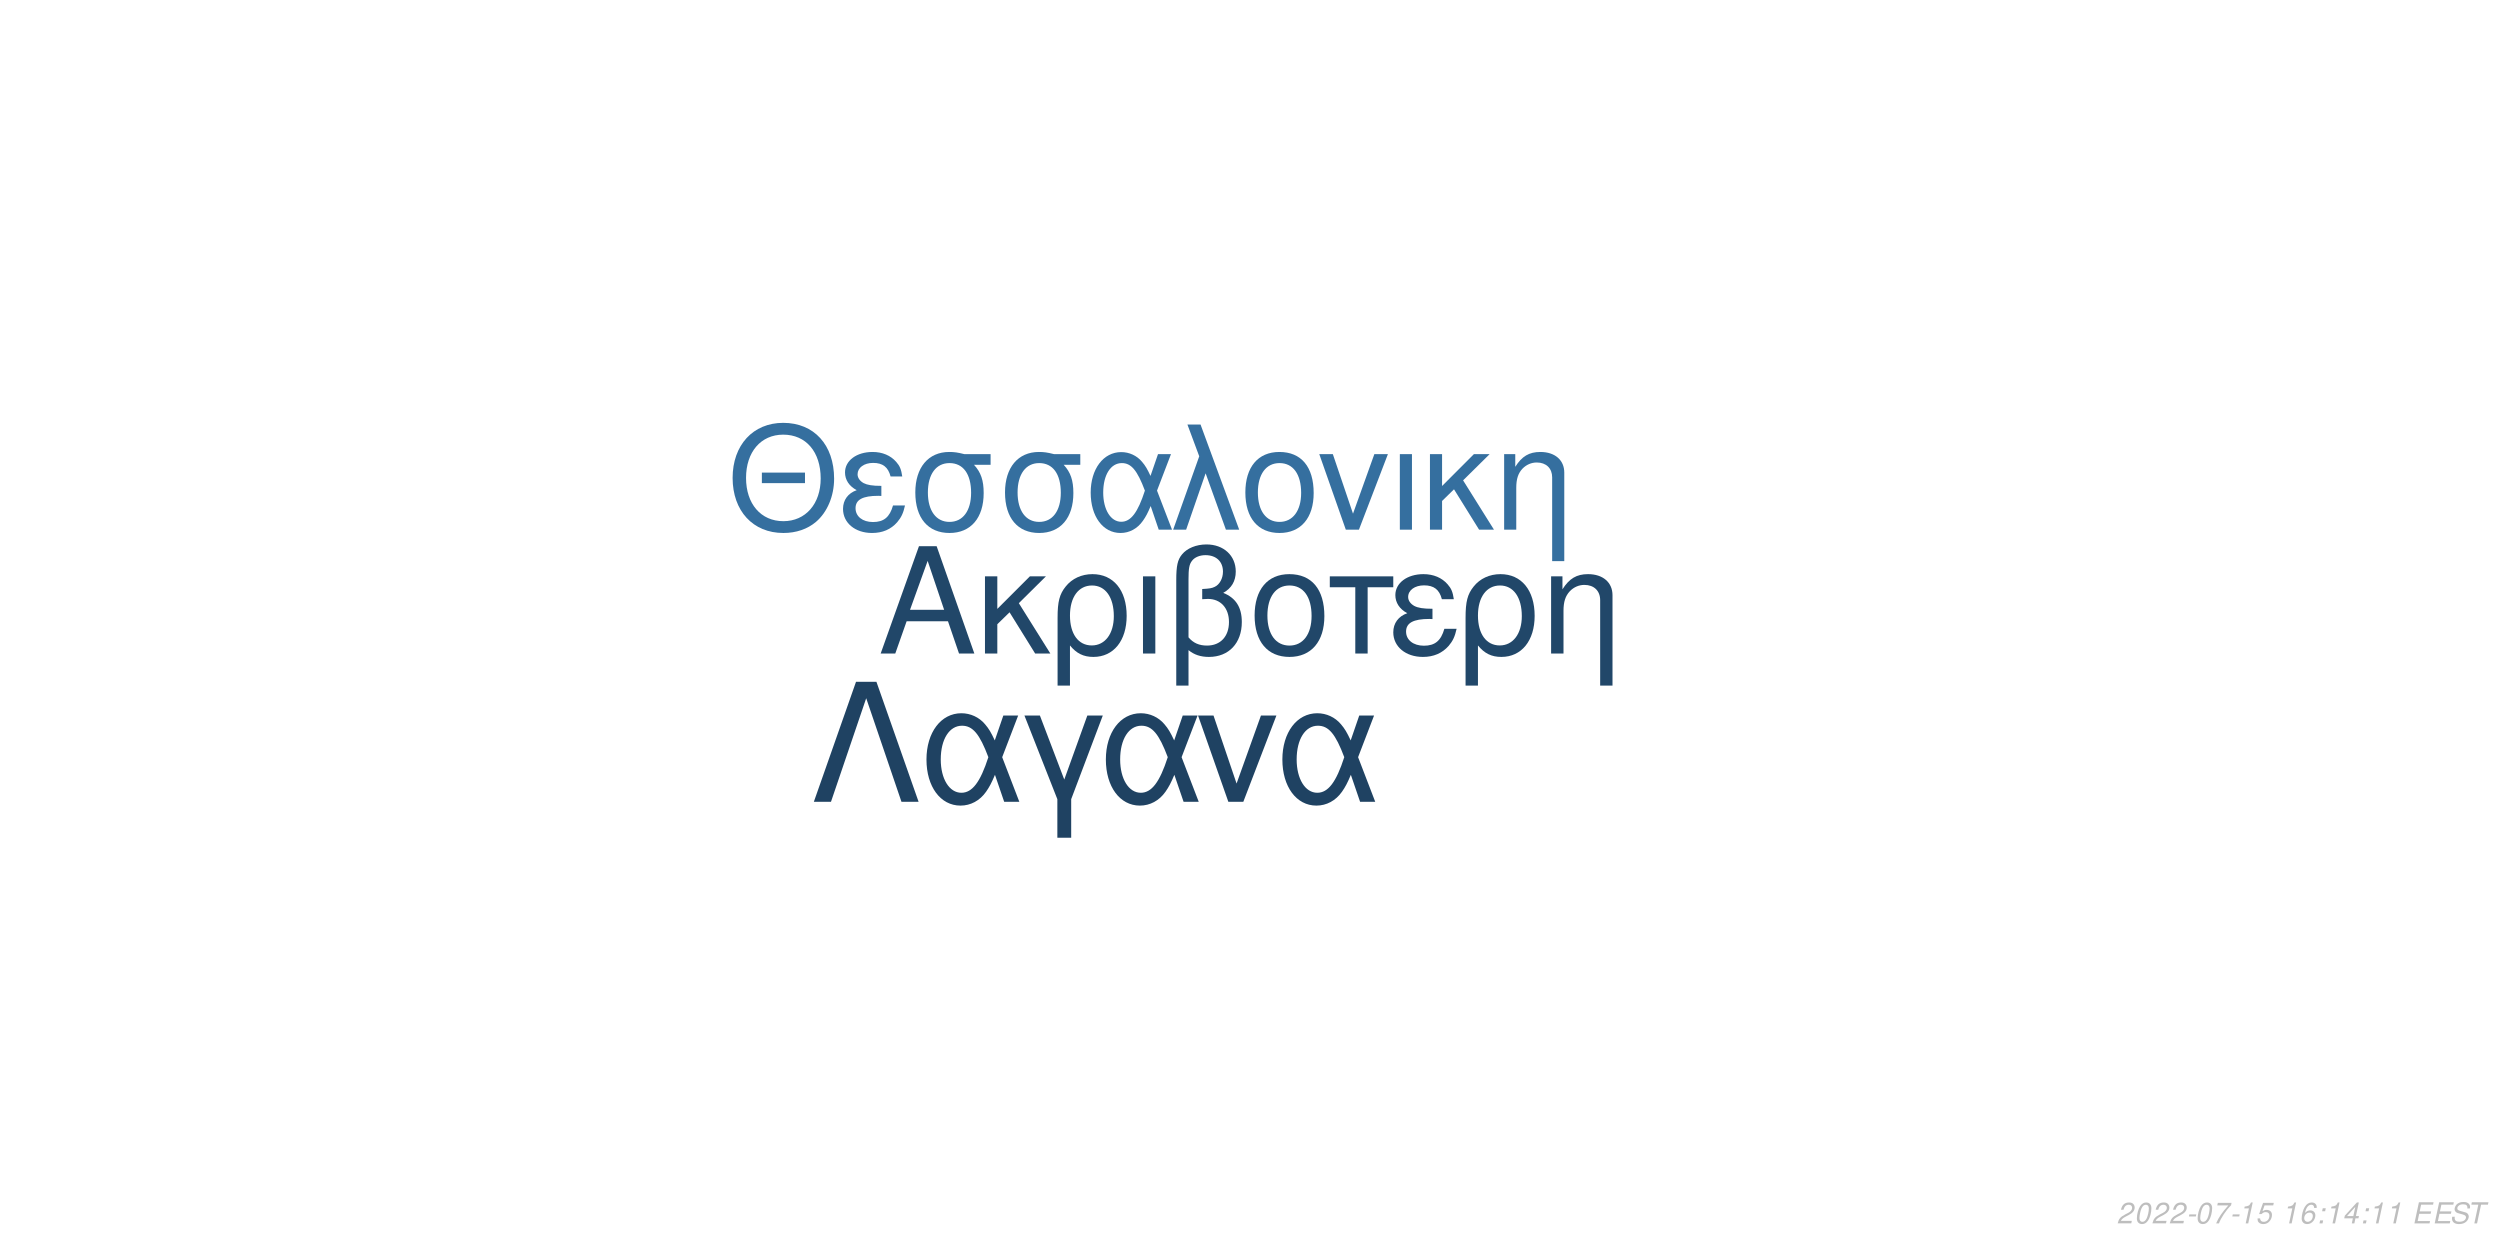
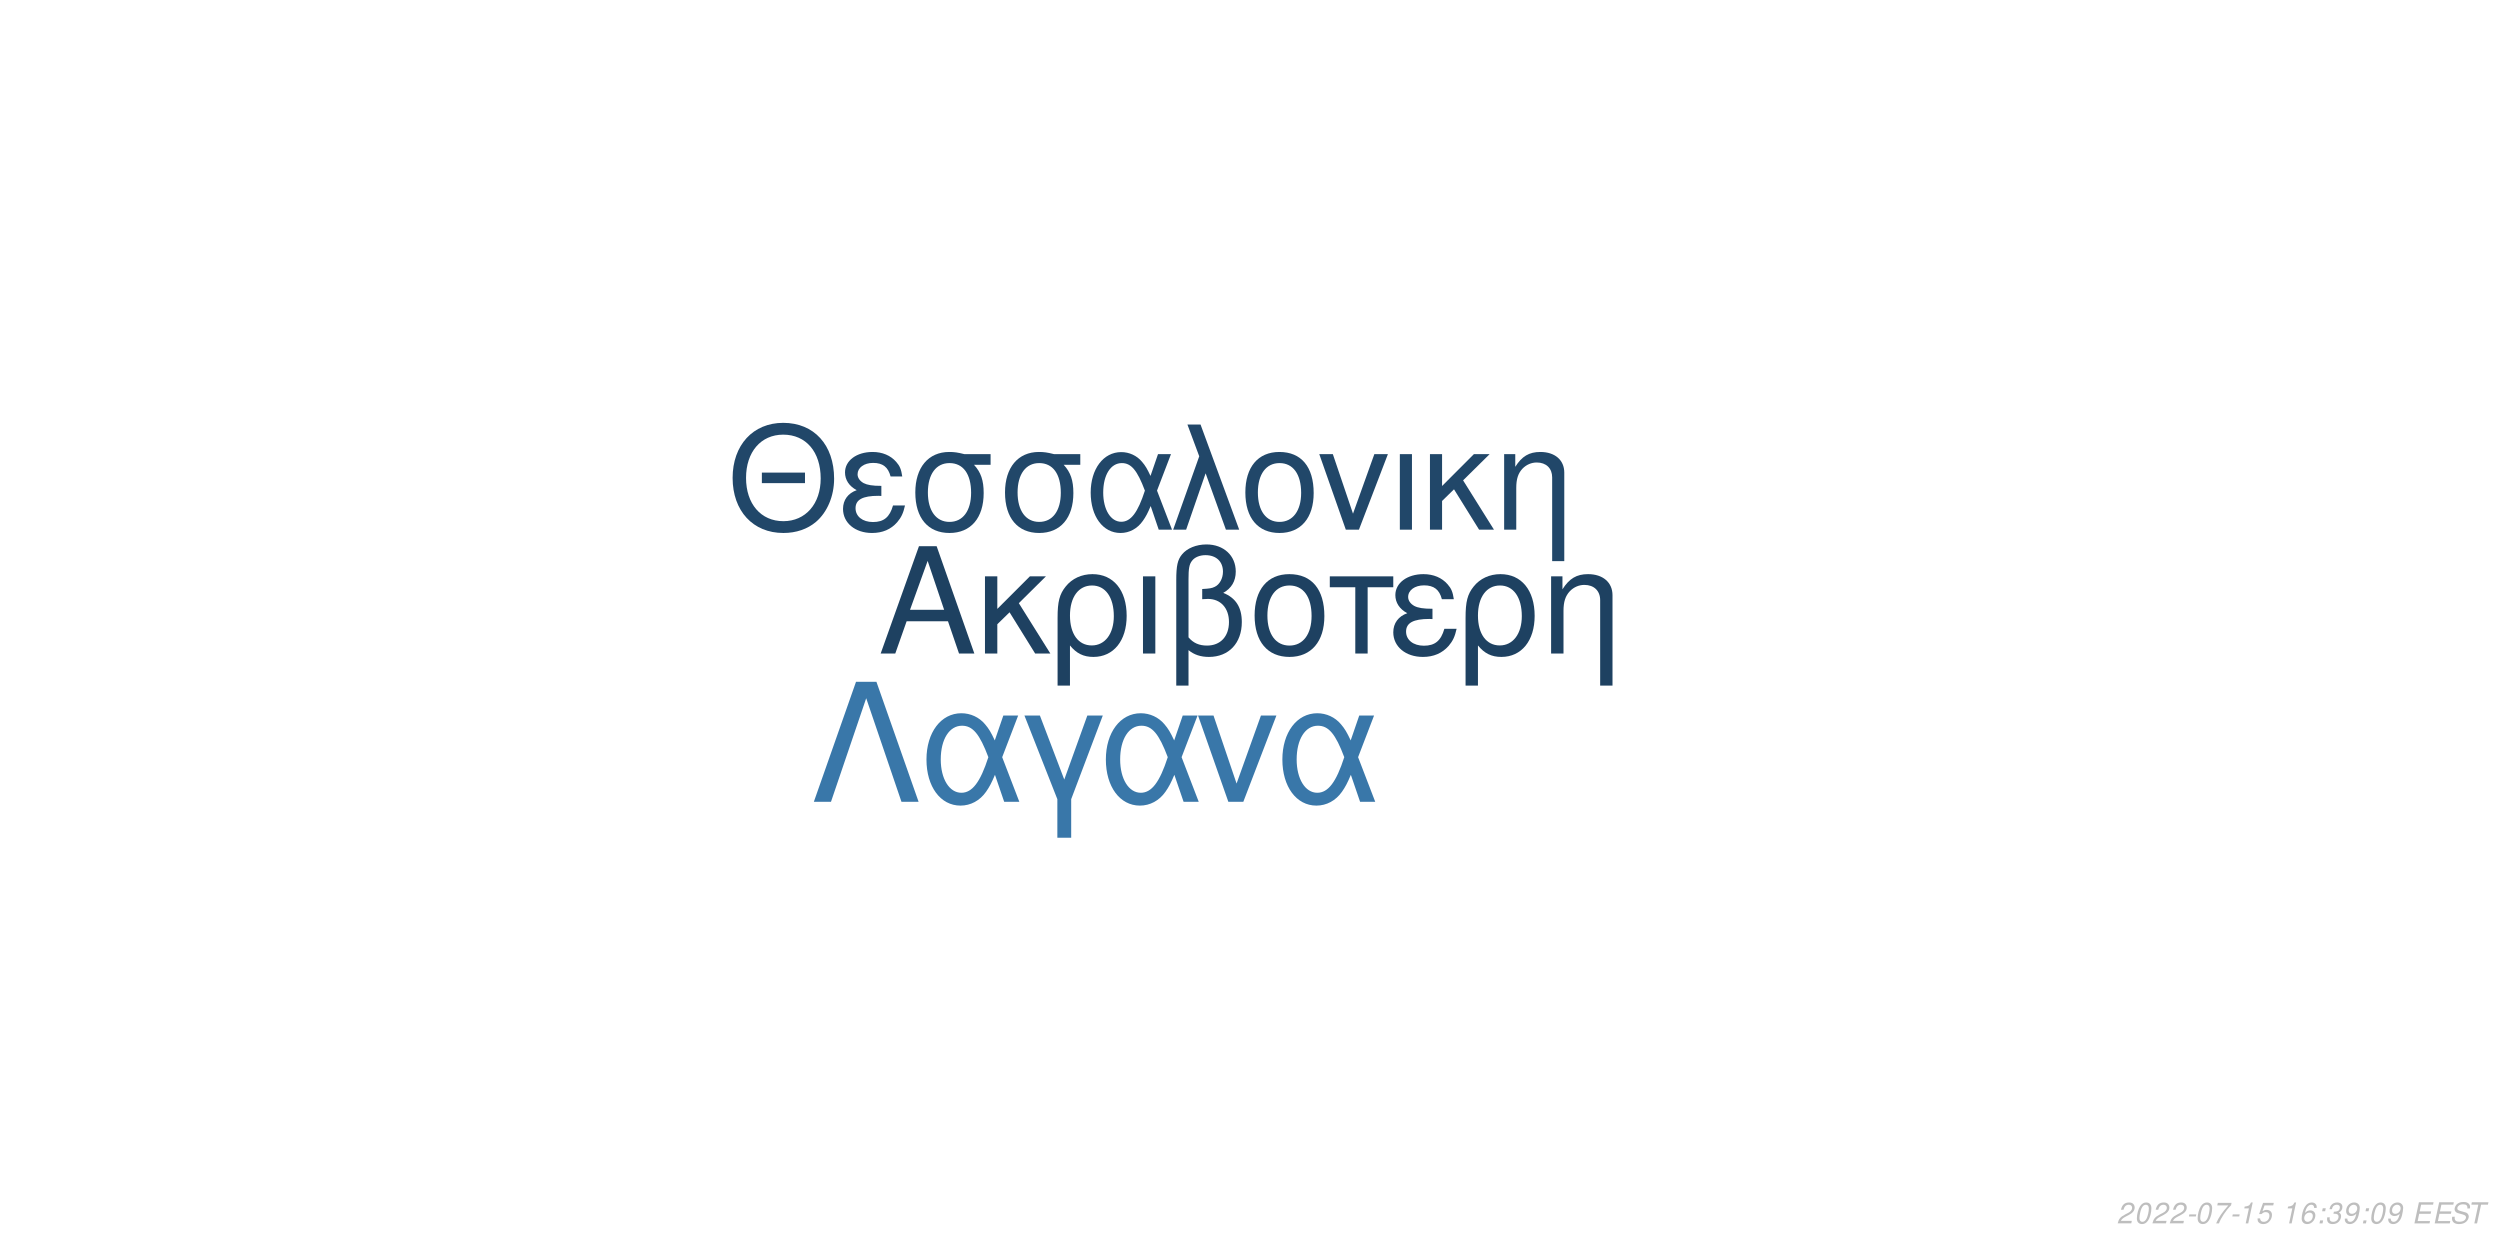
<svg xmlns="http://www.w3.org/2000/svg" xmlns:xlink="http://www.w3.org/1999/xlink" width="864pt" height="432pt" viewBox="0 0 864 432" version="1.1">
  <defs>
    <g>
      <symbol overflow="visible" id="glyph0-0">
        <path style="stroke:none;" d="" />
      </symbol>
      <symbol overflow="visible" id="glyph0-1">
        <path style="stroke:none;" d="M 24.125 -11.141 L 27.938 0 L 33.234 0 L 20.203 -37.094 L 14.094 -37.094 L 0.859 0 L 5.906 0 L 9.828 -11.141 Z M 22.797 -15.109 L 11 -15.109 L 17.094 -32.016 Z M 22.797 -15.109 " />
      </symbol>
      <symbol overflow="visible" id="glyph0-2">
        <path style="stroke:none;" d="M 7.172 -15.422 L 7.172 -26.672 L 2.906 -26.672 L 2.906 0 L 7.172 0 L 7.172 -10.125 L 11.406 -14.25 L 20.25 0 L 25.5 0 L 14.609 -17.406 L 23.969 -26.672 L 18.422 -26.672 Z M 7.172 -15.422 " />
      </symbol>
      <symbol overflow="visible" id="glyph0-3">
        <path style="stroke:none;" d="M 3 11.094 L 7.281 11.094 L 7.281 -2.797 C 9.516 -0.047 11.953 1.172 15.375 1.172 C 22.344 1.172 26.875 -4.422 26.875 -13.031 C 26.875 -21.891 22.297 -27.438 15.062 -27.438 C 11.297 -27.438 7.984 -25.906 5.797 -23.156 C 3.672 -20.516 3 -17.969 3 -12.359 Z M 14.906 -23.516 C 19.547 -23.516 22.438 -19.438 22.438 -12.922 C 22.438 -6.812 19.391 -2.797 14.812 -2.797 C 10.172 -2.797 7.281 -6.766 7.281 -13.125 C 7.281 -19.484 10.234 -23.516 14.906 -23.516 Z M 14.906 -23.516 " />
      </symbol>
      <symbol overflow="visible" id="glyph0-4">
        <path style="stroke:none;" d="M 3.516 0 L 7.781 0 L 7.781 -26.672 L 3.516 -26.672 Z M 3.516 0 " />
      </symbol>
      <symbol overflow="visible" id="glyph0-5">
        <path style="stroke:none;" d="M 4.016 11.094 L 8.25 11.094 L 8.25 -1.172 C 10.172 0.406 12.422 1.172 15.312 1.172 C 22.188 1.172 26.672 -3.609 26.672 -10.891 C 26.672 -15.984 24.578 -19.234 20.25 -20.969 C 23.109 -22.547 24.578 -25.031 24.578 -28.344 C 24.578 -33.844 20.406 -37.703 14.453 -37.703 C 10.938 -37.703 7.734 -36.391 6 -34.25 C 4.484 -32.422 4.016 -30.328 4.016 -25.391 Z M 8.25 -25.656 C 8.25 -29.359 8.5 -30.844 9.469 -32.062 C 10.375 -33.281 12.156 -34 14.094 -34 C 17.812 -34 20.156 -31.812 20.156 -28.297 C 20.156 -25.953 18.984 -23.812 17.297 -23.047 C 16.281 -22.547 15.469 -22.438 12.984 -22.297 L 12.984 -18.781 C 13.734 -18.828 14.344 -18.875 14.969 -18.875 C 19.344 -18.875 22.234 -15.719 22.234 -10.891 C 22.234 -5.906 19.281 -2.75 14.656 -2.75 C 11.953 -2.75 9.922 -3.609 8.25 -5.594 Z M 8.25 -25.656 " />
      </symbol>
      <symbol overflow="visible" id="glyph0-6">
        <path style="stroke:none;" d="M 14.094 -27.438 C 6.562 -27.438 2.094 -22.094 2.094 -13.125 C 2.094 -4.125 6.562 1.172 14.141 1.172 C 21.672 1.172 26.203 -4.172 26.203 -12.922 C 26.203 -22.188 21.828 -27.438 14.094 -27.438 Z M 14.141 -23.516 C 18.938 -23.516 21.781 -19.594 21.781 -12.984 C 21.781 -6.672 18.828 -2.75 14.141 -2.75 C 9.422 -2.75 6.516 -6.672 6.516 -13.125 C 6.516 -19.594 9.422 -23.516 14.141 -23.516 Z M 14.141 -23.516 " />
      </symbol>
      <symbol overflow="visible" id="glyph0-7">
        <path style="stroke:none;" d="M 7.891 0 L 12.156 0 L 12.156 -22.906 L 21.016 -22.906 L 21.016 -26.672 L -0.922 -26.672 L -0.922 -22.906 L 7.891 -22.906 Z M 7.891 0 " />
      </symbol>
      <symbol overflow="visible" id="glyph0-8">
        <path style="stroke:none;" d="M 14.562 -15.469 C 11.344 -15.469 9.562 -15.781 8.297 -16.438 C 6.922 -17.203 6.156 -18.328 6.156 -19.547 C 6.156 -21.891 8.453 -23.562 11.656 -23.562 C 15.062 -23.562 16.953 -22.094 17.812 -18.781 L 21.938 -18.781 C 21.578 -21.266 21.062 -22.5 19.797 -23.922 C 17.812 -26.203 14.906 -27.438 11.453 -27.438 C 5.797 -27.438 1.734 -24.375 1.734 -20.203 C 1.734 -17.609 3.156 -15.375 5.859 -13.938 C 2.797 -12.875 1.016 -10.484 1.016 -7.328 C 1.016 -2.391 5.297 1.172 11.25 1.172 C 14.969 1.172 17.906 -0.109 20.156 -2.641 C 21.578 -4.328 22.297 -5.797 22.906 -8.547 L 18.672 -8.547 C 17.5 -4.422 15.422 -2.703 11.609 -2.703 C 7.938 -2.703 5.438 -4.688 5.438 -7.578 C 5.438 -10.578 7.938 -11.953 13.484 -11.953 C 13.641 -11.953 14.094 -11.953 14.562 -11.906 Z M 14.562 -15.469 " />
      </symbol>
      <symbol overflow="visible" id="glyph0-9">
        <path style="stroke:none;" d="M 3.562 -26.672 L 3.562 0 L 7.844 0 L 7.844 -14.703 C 7.844 -17.906 8.5 -19.891 10.031 -21.531 C 11.406 -22.953 13.188 -23.719 15.062 -23.719 C 18.375 -23.719 20.516 -21.672 20.516 -18.469 L 20.516 11.094 L 24.781 11.094 L 24.781 -20.156 C 24.781 -24.578 21.469 -27.438 16.328 -27.438 C 12.359 -27.438 9.828 -25.906 7.484 -22.188 L 7.484 -26.672 Z M 3.562 -26.672 " />
      </symbol>
      <symbol overflow="visible" id="glyph1-0">
        <path style="stroke:none;" d="" />
      </symbol>
      <symbol overflow="visible" id="glyph1-1">
        <path style="stroke:none;" d="M 26.859 -19.734 L 11.953 -19.734 L 11.953 -16.094 L 26.859 -16.094 Z M 19.328 -36.922 C 8.922 -36.922 1.844 -29.25 1.844 -17.891 C 1.844 -6.484 8.875 1.141 19.391 1.141 C 23.812 1.141 27.703 -0.203 30.641 -2.688 C 34.578 -6.031 36.922 -11.656 36.922 -17.594 C 36.922 -29.297 30 -36.922 19.328 -36.922 Z M 19.328 -32.844 C 27.203 -32.844 32.281 -26.906 32.281 -17.688 C 32.281 -8.922 27.062 -2.938 19.391 -2.938 C 11.609 -2.938 6.484 -8.922 6.484 -17.891 C 6.484 -26.859 11.609 -32.844 19.328 -32.844 Z M 19.328 -32.844 " />
      </symbol>
      <symbol overflow="visible" id="glyph1-2">
        <path style="stroke:none;" d="M 14.25 -15.141 C 11.109 -15.141 9.375 -15.453 8.125 -16.094 C 6.781 -16.844 6.031 -17.938 6.031 -19.141 C 6.031 -21.422 8.266 -23.078 11.406 -23.078 C 14.75 -23.078 16.594 -21.625 17.438 -18.391 L 21.469 -18.391 C 21.125 -20.828 20.625 -22.031 19.391 -23.422 C 17.438 -25.656 14.594 -26.859 11.219 -26.859 C 5.688 -26.859 1.688 -23.875 1.688 -19.781 C 1.688 -17.234 3.094 -15.047 5.734 -13.656 C 2.734 -12.609 1 -10.266 1 -7.172 C 1 -2.344 5.188 1.141 11.016 1.141 C 14.656 1.141 17.547 -0.094 19.734 -2.594 C 21.125 -4.234 21.828 -5.688 22.422 -8.375 L 18.281 -8.375 C 17.141 -4.328 15.094 -2.641 11.359 -2.641 C 7.766 -2.641 5.328 -4.578 5.328 -7.422 C 5.328 -10.359 7.766 -11.703 13.203 -11.703 C 13.359 -11.703 13.797 -11.703 14.25 -11.656 Z M 14.25 -15.141 " />
      </symbol>
      <symbol overflow="visible" id="glyph1-3">
        <path style="stroke:none;" d="M 29 -26.109 L 19.938 -26.109 C 17.594 -26.703 16.438 -26.859 14.703 -26.859 C 7.469 -26.859 2.984 -21.469 2.984 -12.859 C 2.984 -4.031 7.375 1.141 14.797 1.141 C 22.172 1.141 26.609 -4.078 26.609 -12.656 C 26.609 -17.047 25.656 -19.828 23.266 -22.422 L 29 -22.422 Z M 14.797 -23.016 C 19.531 -23.016 22.266 -19.234 22.266 -12.75 C 22.266 -6.531 19.438 -2.688 14.797 -2.688 C 10.172 -2.688 7.328 -6.531 7.328 -12.859 C 7.328 -19.188 10.172 -23.016 14.797 -23.016 Z M 14.797 -23.016 " />
      </symbol>
      <symbol overflow="visible" id="glyph1-4">
        <path style="stroke:none;" d="M 29.344 -26.109 L 24.859 -26.109 L 22.266 -18.578 C 21.125 -21.031 20.484 -22.125 19.328 -23.469 C 17.547 -25.609 14.906 -26.812 12.156 -26.812 C 5.984 -26.812 1.594 -20.984 1.594 -12.812 C 1.594 -4.578 5.828 1.141 11.906 1.141 C 14.953 1.141 17.734 -0.344 19.625 -3.047 C 20.672 -4.531 21.281 -5.688 22.328 -8.172 L 25.109 0 L 29.703 0 L 24.516 -13.5 Z M 20.328 -13.5 C 17.891 -5.922 15.453 -2.734 12.156 -2.734 C 8.516 -2.734 5.922 -6.922 5.922 -12.812 C 5.922 -18.938 8.516 -23.016 12.359 -23.016 C 15.594 -23.016 17.688 -20.531 20.328 -13.5 Z M 20.328 -13.5 " />
      </symbol>
      <symbol overflow="visible" id="glyph1-5">
        <path style="stroke:none;" d="M 1.094 0 L 5.578 0 L 12.312 -19.484 L 19.328 0 L 23.922 0 L 10.562 -36.328 L 6.031 -36.328 L 10.109 -25.359 Z M 1.094 0 " />
      </symbol>
      <symbol overflow="visible" id="glyph1-6">
        <path style="stroke:none;" d="M 13.797 -26.859 C 6.422 -26.859 2.047 -21.625 2.047 -12.859 C 2.047 -4.031 6.422 1.141 13.859 1.141 C 21.234 1.141 25.656 -4.078 25.656 -12.656 C 25.656 -21.719 21.375 -26.859 13.797 -26.859 Z M 13.859 -23.016 C 18.531 -23.016 21.328 -19.188 21.328 -12.703 C 21.328 -6.531 18.438 -2.688 13.859 -2.688 C 9.219 -2.688 6.375 -6.531 6.375 -12.859 C 6.375 -19.188 9.219 -23.016 13.859 -23.016 Z M 13.859 -23.016 " />
      </symbol>
      <symbol overflow="visible" id="glyph1-7">
        <path style="stroke:none;" d="M 14.297 0 L 24.312 -26.109 L 19.625 -26.109 L 12.25 -5.531 L 5.281 -26.109 L 0.594 -26.109 L 9.766 0 Z M 14.297 0 " />
      </symbol>
      <symbol overflow="visible" id="glyph1-8">
        <path style="stroke:none;" d="M 3.438 0 L 7.625 0 L 7.625 -26.109 L 3.438 -26.109 Z M 3.438 0 " />
      </symbol>
      <symbol overflow="visible" id="glyph1-9">
        <path style="stroke:none;" d="M 7.031 -15.094 L 7.031 -26.109 L 2.844 -26.109 L 2.844 0 L 7.031 0 L 7.031 -9.922 L 11.156 -13.953 L 19.828 0 L 24.969 0 L 14.297 -17.047 L 23.469 -26.109 L 18.031 -26.109 Z M 7.031 -15.094 " />
      </symbol>
      <symbol overflow="visible" id="glyph1-10">
        <path style="stroke:none;" d="M 3.484 -26.109 L 3.484 0 L 7.672 0 L 7.672 -14.406 C 7.672 -17.547 8.328 -19.484 9.812 -21.078 C 11.156 -22.469 12.906 -23.219 14.75 -23.219 C 17.984 -23.219 20.078 -21.234 20.078 -18.094 L 20.078 10.859 L 24.266 10.859 L 24.266 -19.734 C 24.266 -24.062 21.031 -26.859 16 -26.859 C 12.109 -26.859 9.609 -25.359 7.328 -21.719 L 7.328 -26.109 Z M 3.484 -26.109 " />
      </symbol>
      <symbol overflow="visible" id="glyph2-0">
        <path style="stroke:none;" d="" />
      </symbol>
      <symbol overflow="visible" id="glyph2-1">
        <path style="stroke:none;" d="M 22.531 -41.484 L 15.484 -41.484 L 0.906 0 L 6.828 0 L 19 -35.797 L 31.188 0 L 37.109 0 Z M 22.531 -41.484 " />
      </symbol>
      <symbol overflow="visible" id="glyph2-2">
        <path style="stroke:none;" d="M 33.516 -29.812 L 28.391 -29.812 L 25.438 -21.219 C 24.125 -24.016 23.391 -25.266 22.078 -26.797 C 20.031 -29.25 17.016 -30.609 13.891 -30.609 C 6.828 -30.609 1.828 -23.953 1.828 -14.625 C 1.828 -5.234 6.656 1.312 13.594 1.312 C 17.078 1.312 20.266 -0.391 22.422 -3.469 C 23.609 -5.172 24.297 -6.484 25.5 -9.328 L 28.688 0 L 33.922 0 L 28 -15.422 Z M 23.219 -15.422 C 20.422 -6.766 17.641 -3.125 13.891 -3.125 C 9.734 -3.125 6.766 -7.906 6.766 -14.625 C 6.766 -21.625 9.734 -26.297 14.109 -26.297 C 17.812 -26.297 20.203 -23.453 23.219 -15.422 Z M 23.219 -15.422 " />
      </symbol>
      <symbol overflow="visible" id="glyph2-3">
        <path style="stroke:none;" d="M 12.062 12.406 L 16.844 12.406 L 16.844 -0.906 L 27.766 -29.812 L 22.422 -29.812 L 14.453 -7.688 L 6.031 -29.812 L 0.688 -29.812 L 12.062 -0.906 Z M 12.062 12.406 " />
      </symbol>
      <symbol overflow="visible" id="glyph2-4">
        <path style="stroke:none;" d="M 16.328 0 L 27.766 -29.812 L 22.422 -29.812 L 14 -6.312 L 6.031 -29.812 L 0.688 -29.812 L 11.156 0 Z M 16.328 0 " />
      </symbol>
      <symbol overflow="visible" id="glyph3-0">
        <path style="stroke:none;" d="" />
      </symbol>
      <symbol overflow="visible" id="glyph3-1">
        <path style="stroke:none;" d="M 5.234 -0.875 L 1.469 -0.875 C 1.641 -1.375 2.203 -1.891 3.109 -2.344 L 4.234 -2.938 C 5.562 -3.625 6.219 -4.469 6.219 -5.484 C 6.219 -5.938 6.062 -6.359 5.797 -6.656 C 5.469 -7.047 4.984 -7.234 4.312 -7.234 C 2.766 -7.234 1.891 -6.453 1.484 -4.734 L 2.375 -4.734 C 2.484 -5.188 2.609 -5.484 2.797 -5.75 C 3.094 -6.203 3.609 -6.453 4.188 -6.453 C 4.891 -6.453 5.344 -6.031 5.344 -5.375 C 5.344 -4.703 4.859 -4.094 4.016 -3.656 L 2.984 -3.125 C 1.234 -2.188 0.797 -1.656 0.344 -0.016 L 5.047 -0.016 Z M 5.234 -0.875 " />
      </symbol>
      <symbol overflow="visible" id="glyph3-2">
        <path style="stroke:none;" d="M 4.203 -7.234 C 3.375 -7.234 2.688 -6.812 2.125 -5.984 C 1.484 -5.047 0.984 -3.188 0.984 -1.734 C 0.984 -1.109 1.172 -0.562 1.484 -0.266 C 1.797 0.047 2.281 0.234 2.766 0.234 C 3.625 0.234 4.281 -0.156 4.859 -1.016 C 5.516 -1.953 6 -3.797 6 -5.266 C 6 -6.5 5.328 -7.234 4.203 -7.234 Z M 4.094 -6.453 C 4.734 -6.453 5.125 -5.984 5.125 -5.156 C 5.125 -4.203 4.781 -2.625 4.406 -1.812 C 3.984 -0.938 3.516 -0.547 2.875 -0.547 C 2.25 -0.547 1.875 -1.031 1.875 -1.828 C 1.875 -2.797 2.203 -4.344 2.594 -5.203 C 2.984 -6.047 3.453 -6.453 4.094 -6.453 Z M 4.094 -6.453 " />
      </symbol>
      <symbol overflow="visible" id="glyph3-3">
        <path style="stroke:none;" d="M 3.516 -3.125 L 1.125 -3.125 L 0.969 -2.406 L 3.359 -2.406 Z M 3.516 -3.125 " />
      </symbol>
      <symbol overflow="visible" id="glyph3-4">
        <path style="stroke:none;" d="M 6.703 -7.094 L 1.953 -7.094 L 1.766 -6.219 L 5.594 -6.219 C 3.344 -3.688 2.266 -2.109 1.375 0 L 2.344 0 C 3.031 -1.906 4.828 -4.594 6.547 -6.281 Z M 6.703 -7.094 " />
      </symbol>
      <symbol overflow="visible" id="glyph3-5">
        <path style="stroke:none;" d="M 3.703 -5.188 L 2.594 0 L 3.469 0 L 5.016 -7.234 L 4.438 -7.234 C 3.906 -6.156 3.688 -6.016 2.234 -5.812 L 2.109 -5.188 Z M 3.703 -5.188 " />
      </symbol>
      <symbol overflow="visible" id="glyph3-6">
        <path style="stroke:none;" d="M 6.297 -7.094 L 2.594 -7.094 L 1.234 -3.234 L 2.047 -3.234 C 2.656 -3.766 2.938 -3.906 3.531 -3.906 C 4.328 -3.906 4.797 -3.453 4.797 -2.688 C 4.797 -1.438 3.969 -0.547 2.828 -0.547 C 2.031 -0.547 1.609 -0.938 1.578 -1.734 L 0.703 -1.734 L 0.703 -1.516 C 0.703 -0.938 0.844 -0.547 1.188 -0.266 C 1.562 0.062 2.078 0.234 2.703 0.234 C 3.656 0.234 4.391 -0.156 4.984 -0.922 C 5.422 -1.5 5.672 -2.234 5.672 -2.953 C 5.672 -4 4.938 -4.672 3.812 -4.672 C 3.328 -4.672 2.906 -4.547 2.406 -4.234 L 3.109 -6.219 L 6.109 -6.219 Z M 6.297 -7.094 " />
      </symbol>
      <symbol overflow="visible" id="glyph3-7">
        <path style="stroke:none;" d="" />
      </symbol>
      <symbol overflow="visible" id="glyph3-8">
        <path style="stroke:none;" d="M 6.125 -5.344 L 6.141 -5.625 C 6.141 -6.609 5.453 -7.234 4.391 -7.234 C 3.438 -7.234 2.641 -6.719 2.016 -5.703 C 1.422 -4.781 0.938 -2.953 0.938 -1.688 C 0.938 -0.516 1.688 0.234 2.859 0.234 C 3.703 0.234 4.438 -0.156 5 -0.875 C 5.406 -1.422 5.672 -2.156 5.672 -2.766 C 5.672 -3.812 4.969 -4.5 3.906 -4.5 C 3.234 -4.5 2.672 -4.234 2.094 -3.625 C 2.406 -5.375 3.234 -6.453 4.25 -6.453 C 4.703 -6.453 5.062 -6.234 5.172 -5.844 C 5.203 -5.719 5.234 -5.578 5.25 -5.344 Z M 3.656 -3.734 C 4.344 -3.734 4.797 -3.281 4.797 -2.625 C 4.797 -1.469 3.984 -0.547 2.984 -0.547 C 2.297 -0.547 1.812 -1.047 1.812 -1.766 C 1.812 -2.859 2.625 -3.734 3.656 -3.734 Z M 3.656 -3.734 " />
      </symbol>
      <symbol overflow="visible" id="glyph3-9">
        <path style="stroke:none;" d="M 2.359 -1.031 L 1.312 -1.031 L 1.094 0 L 2.141 0 Z M 3.266 -5.234 L 2.219 -5.234 L 2 -4.203 L 3.047 -4.203 Z M 3.266 -5.234 " />
      </symbol>
      <symbol overflow="visible" id="glyph3-10">
-         <path style="stroke:none;" d="M 3.625 -1.75 L 3.266 0 L 4.141 0 L 4.516 -1.75 L 5.562 -1.75 L 5.734 -2.531 L 4.688 -2.531 L 5.688 -7.234 L 5.016 -7.234 L 0.844 -2.672 L 0.641 -1.75 Z M 3.797 -2.531 L 1.594 -2.531 L 4.469 -5.703 Z M 3.797 -2.531 " />
+         <path style="stroke:none;" d="M 2.922 -3.312 C 3.125 -3.344 3.234 -3.344 3.375 -3.344 C 4.203 -3.344 4.688 -3 4.688 -2.406 C 4.688 -1.312 3.906 -0.547 2.781 -0.547 C 2.047 -0.547 1.594 -0.938 1.594 -1.562 C 1.594 -1.719 1.609 -1.844 1.656 -2.094 L 0.766 -2.094 C 0.734 -1.797 0.719 -1.641 0.719 -1.469 C 0.719 -0.375 1.406 0.234 2.641 0.234 C 3.547 0.234 4.297 -0.078 4.812 -0.656 C 5.266 -1.156 5.562 -1.875 5.562 -2.547 C 5.562 -3.125 5.344 -3.453 4.797 -3.734 C 5.641 -4.234 6.016 -4.844 6.016 -5.734 C 6.016 -6.656 5.312 -7.234 4.203 -7.234 C 3.375 -7.234 2.672 -6.938 2.188 -6.375 C 1.891 -6.031 1.703 -5.641 1.516 -4.906 L 2.391 -4.906 C 2.5 -5.359 2.594 -5.594 2.734 -5.812 C 3.047 -6.234 3.516 -6.453 4.078 -6.453 C 4.734 -6.453 5.141 -6.125 5.141 -5.578 C 5.141 -5.188 5.016 -4.797 4.797 -4.547 C 4.516 -4.234 4 -4.062 3.266 -4.062 L 3.078 -4.062 Z M 2.922 -3.312 " />
      </symbol>
      <symbol overflow="visible" id="glyph3-11">
+         <path style="stroke:none;" d="M 0.844 -1.656 C 0.844 -1.547 0.844 -1.438 0.844 -1.375 C 0.844 -0.406 1.531 0.234 2.578 0.234 C 3.203 0.234 3.766 0.016 4.297 -0.438 C 4.938 -1 5.312 -1.656 5.594 -2.719 C 5.844 -3.672 6.016 -4.766 6.016 -5.375 C 6.016 -5.844 5.844 -6.328 5.547 -6.656 C 5.203 -7.031 4.703 -7.234 4.062 -7.234 C 2.516 -7.234 1.297 -5.938 1.297 -4.266 C 1.297 -3.203 1.984 -2.547 3.047 -2.547 C 3.484 -2.547 3.953 -2.672 4.281 -2.891 C 4.406 -2.984 4.547 -3.078 4.828 -3.344 C 4.438 -1.484 3.703 -0.547 2.703 -0.547 C 2.109 -0.547 1.719 -0.938 1.719 -1.547 L 1.719 -1.656 Z M 3.953 -6.453 C 4.625 -6.453 5.141 -5.953 5.141 -5.281 C 5.141 -4.188 4.312 -3.312 3.297 -3.312 C 2.594 -3.312 2.172 -3.734 2.172 -4.453 C 2.172 -5.562 2.984 -6.453 3.953 -6.453 Z M 3.953 -6.453 " />
+       </symbol>
+       <symbol overflow="visible" id="glyph3-12">
        <path style="stroke:none;" d="M 2.547 -3.312 L 6.5 -3.312 L 6.688 -4.141 L 2.719 -4.141 L 3.219 -6.469 L 7.344 -6.469 L 7.516 -7.297 L 2.453 -7.297 L 0.906 0 L 6.125 0 L 6.297 -0.812 L 2.016 -0.812 Z M 2.547 -3.312 " />
      </symbol>
-       <symbol overflow="visible" id="glyph3-12">
+       <symbol overflow="visible" id="glyph3-13">
        <path style="stroke:none;" d="M 7.062 -5.156 C 7.125 -5.438 7.141 -5.562 7.141 -5.703 C 7.141 -6.156 6.938 -6.594 6.594 -6.891 C 6.188 -7.25 5.656 -7.406 4.875 -7.406 C 3.844 -7.406 3.047 -7.125 2.5 -6.562 C 2.094 -6.141 1.781 -5.438 1.781 -4.922 C 1.781 -4.297 2.219 -3.766 2.891 -3.562 L 4.594 -3.094 C 5.406 -2.859 5.734 -2.578 5.734 -2.094 C 5.734 -1.781 5.547 -1.406 5.266 -1.141 C 4.844 -0.766 4.266 -0.578 3.453 -0.578 C 2.328 -0.578 1.812 -0.984 1.812 -1.906 C 1.812 -2.047 1.812 -2.125 1.844 -2.312 L 0.984 -2.312 C 0.906 -2.062 0.891 -1.906 0.891 -1.688 C 0.891 -0.484 1.797 0.234 3.297 0.234 C 4.359 0.234 5.234 -0.062 5.812 -0.609 C 6.344 -1.078 6.688 -1.797 6.688 -2.375 C 6.688 -2.641 6.609 -2.906 6.453 -3.156 C 6.234 -3.5 5.938 -3.703 5.469 -3.828 L 3.75 -4.312 C 2.984 -4.547 2.734 -4.734 2.734 -5.188 C 2.734 -5.547 2.875 -5.844 3.188 -6.109 C 3.547 -6.438 4.031 -6.594 4.703 -6.594 C 5.266 -6.594 5.688 -6.484 5.906 -6.297 C 6.094 -6.125 6.219 -5.797 6.219 -5.516 C 6.219 -5.422 6.203 -5.344 6.188 -5.156 Z M 7.062 -5.156 " />
      </symbol>
-       <symbol overflow="visible" id="glyph3-13">
+       <symbol overflow="visible" id="glyph3-14">
        <path style="stroke:none;" d="M 4.938 -6.469 L 7.312 -6.469 L 7.484 -7.297 L 1.75 -7.297 L 1.578 -6.469 L 3.984 -6.469 L 2.609 0 L 3.547 0 Z M 4.938 -6.469 " />
      </symbol>
    </g>
  </defs>
  <g id="surface1">
    <rect x="0" y="0" width="864" height="432" style="fill:rgb(100%,100%,100%);fill-opacity:1;stroke:none;" />
-     <g style="fill:rgb(12.941%,27.843%,41.176%);fill-opacity:1;">
+     <g style="fill:rgb(11.765%,25.49%,38.039%);fill-opacity:1;">
      <use xlink:href="#glyph0-1" x="303.5" y="225.861" />
      <use xlink:href="#glyph0-2" x="337.5" y="225.861" />
      <use xlink:href="#glyph0-3" x="362.5" y="225.861" />
      <use xlink:href="#glyph0-4" x="391.5" y="225.861" />
      <use xlink:href="#glyph0-5" x="402.5" y="225.861" />
      <use xlink:href="#glyph0-6" x="431.5" y="225.861" />
      <use xlink:href="#glyph0-7" x="460.5" y="225.861" />
      <use xlink:href="#glyph0-8" x="480.5" y="225.861" />
      <use xlink:href="#glyph0-3" x="503.5" y="225.861" />
      <use xlink:href="#glyph0-9" x="532.5" y="225.861" />
    </g>
-     <g style="fill:rgb(20.784%,43.529%,62.353%);fill-opacity:1;">
+     <g style="fill:rgb(12.941%,27.843%,41.176%);fill-opacity:1;">
      <use xlink:href="#glyph1-1" x="251.348" y="183.058" />
      <use xlink:href="#glyph1-2" x="290.348" y="183.058" />
      <use xlink:href="#glyph1-3" x="313.348" y="183.058" />
      <use xlink:href="#glyph1-3" x="344.348" y="183.058" />
      <use xlink:href="#glyph1-4" x="375.348" y="183.058" />
      <use xlink:href="#glyph1-5" x="404.348" y="183.058" />
      <use xlink:href="#glyph1-6" x="428.348" y="183.058" />
      <use xlink:href="#glyph1-7" x="455.348" y="183.058" />
      <use xlink:href="#glyph1-8" x="480.348" y="183.058" />
      <use xlink:href="#glyph1-9" x="491.348" y="183.058" />
      <use xlink:href="#glyph1-10" x="516.348" y="183.058" />
    </g>
-     <g style="fill:rgb(12.157%,25.882%,38.431%);fill-opacity:1;">
+     <g style="fill:rgb(22.353%,46.667%,66.275%);fill-opacity:1;">
      <use xlink:href="#glyph2-1" x="280.359" y="277.105" />
      <use xlink:href="#glyph2-2" x="318.359" y="277.105" />
      <use xlink:href="#glyph2-3" x="353.359" y="277.105" />
      <use xlink:href="#glyph2-2" x="380.359" y="277.105" />
      <use xlink:href="#glyph2-4" x="413.359" y="277.105" />
      <use xlink:href="#glyph2-2" x="441.359" y="277.105" />
    </g>
    <g style="fill:rgb(74.51%,74.51%,74.51%);fill-opacity:1;">
      <use xlink:href="#glyph3-1" x="731.52" y="422.81" />
      <use xlink:href="#glyph3-2" x="737.52" y="422.81" />
      <use xlink:href="#glyph3-1" x="743.52" y="422.81" />
      <use xlink:href="#glyph3-1" x="749.52" y="422.81" />
      <use xlink:href="#glyph3-3" x="755.52" y="422.81" />
      <use xlink:href="#glyph3-2" x="758.52" y="422.81" />
      <use xlink:href="#glyph3-4" x="764.52" y="422.81" />
      <use xlink:href="#glyph3-3" x="770.52" y="422.81" />
      <use xlink:href="#glyph3-5" x="773.52" y="422.81" />
      <use xlink:href="#glyph3-6" x="779.52" y="422.81" />
      <use xlink:href="#glyph3-7" x="785.52" y="422.81" />
      <use xlink:href="#glyph3-5" x="788.52" y="422.81" />
      <use xlink:href="#glyph3-8" x="794.52" y="422.81" />
      <use xlink:href="#glyph3-9" x="800.52" y="422.81" />
-       <use xlink:href="#glyph3-5" x="803.52" y="422.81" />
-       <use xlink:href="#glyph3-10" x="809.52" y="422.81" />
+       <use xlink:href="#glyph3-10" x="803.52" y="422.81" />
+       <use xlink:href="#glyph3-11" x="809.52" y="422.81" />
      <use xlink:href="#glyph3-9" x="815.52" y="422.81" />
-       <use xlink:href="#glyph3-5" x="818.52" y="422.81" />
-       <use xlink:href="#glyph3-5" x="824.52" y="422.81" />
+       <use xlink:href="#glyph3-2" x="818.52" y="422.81" />
+       <use xlink:href="#glyph3-11" x="824.52" y="422.81" />
      <use xlink:href="#glyph3-7" x="830.52" y="422.81" />
-       <use xlink:href="#glyph3-11" x="833.52" y="422.81" />
-       <use xlink:href="#glyph3-11" x="840.52" y="422.81" />
-       <use xlink:href="#glyph3-12" x="846.52" y="422.81" />
-       <use xlink:href="#glyph3-13" x="852.52" y="422.81" />
+       <use xlink:href="#glyph3-12" x="833.52" y="422.81" />
+       <use xlink:href="#glyph3-12" x="840.52" y="422.81" />
+       <use xlink:href="#glyph3-13" x="846.52" y="422.81" />
+       <use xlink:href="#glyph3-14" x="852.52" y="422.81" />
    </g>
  </g>
</svg>
